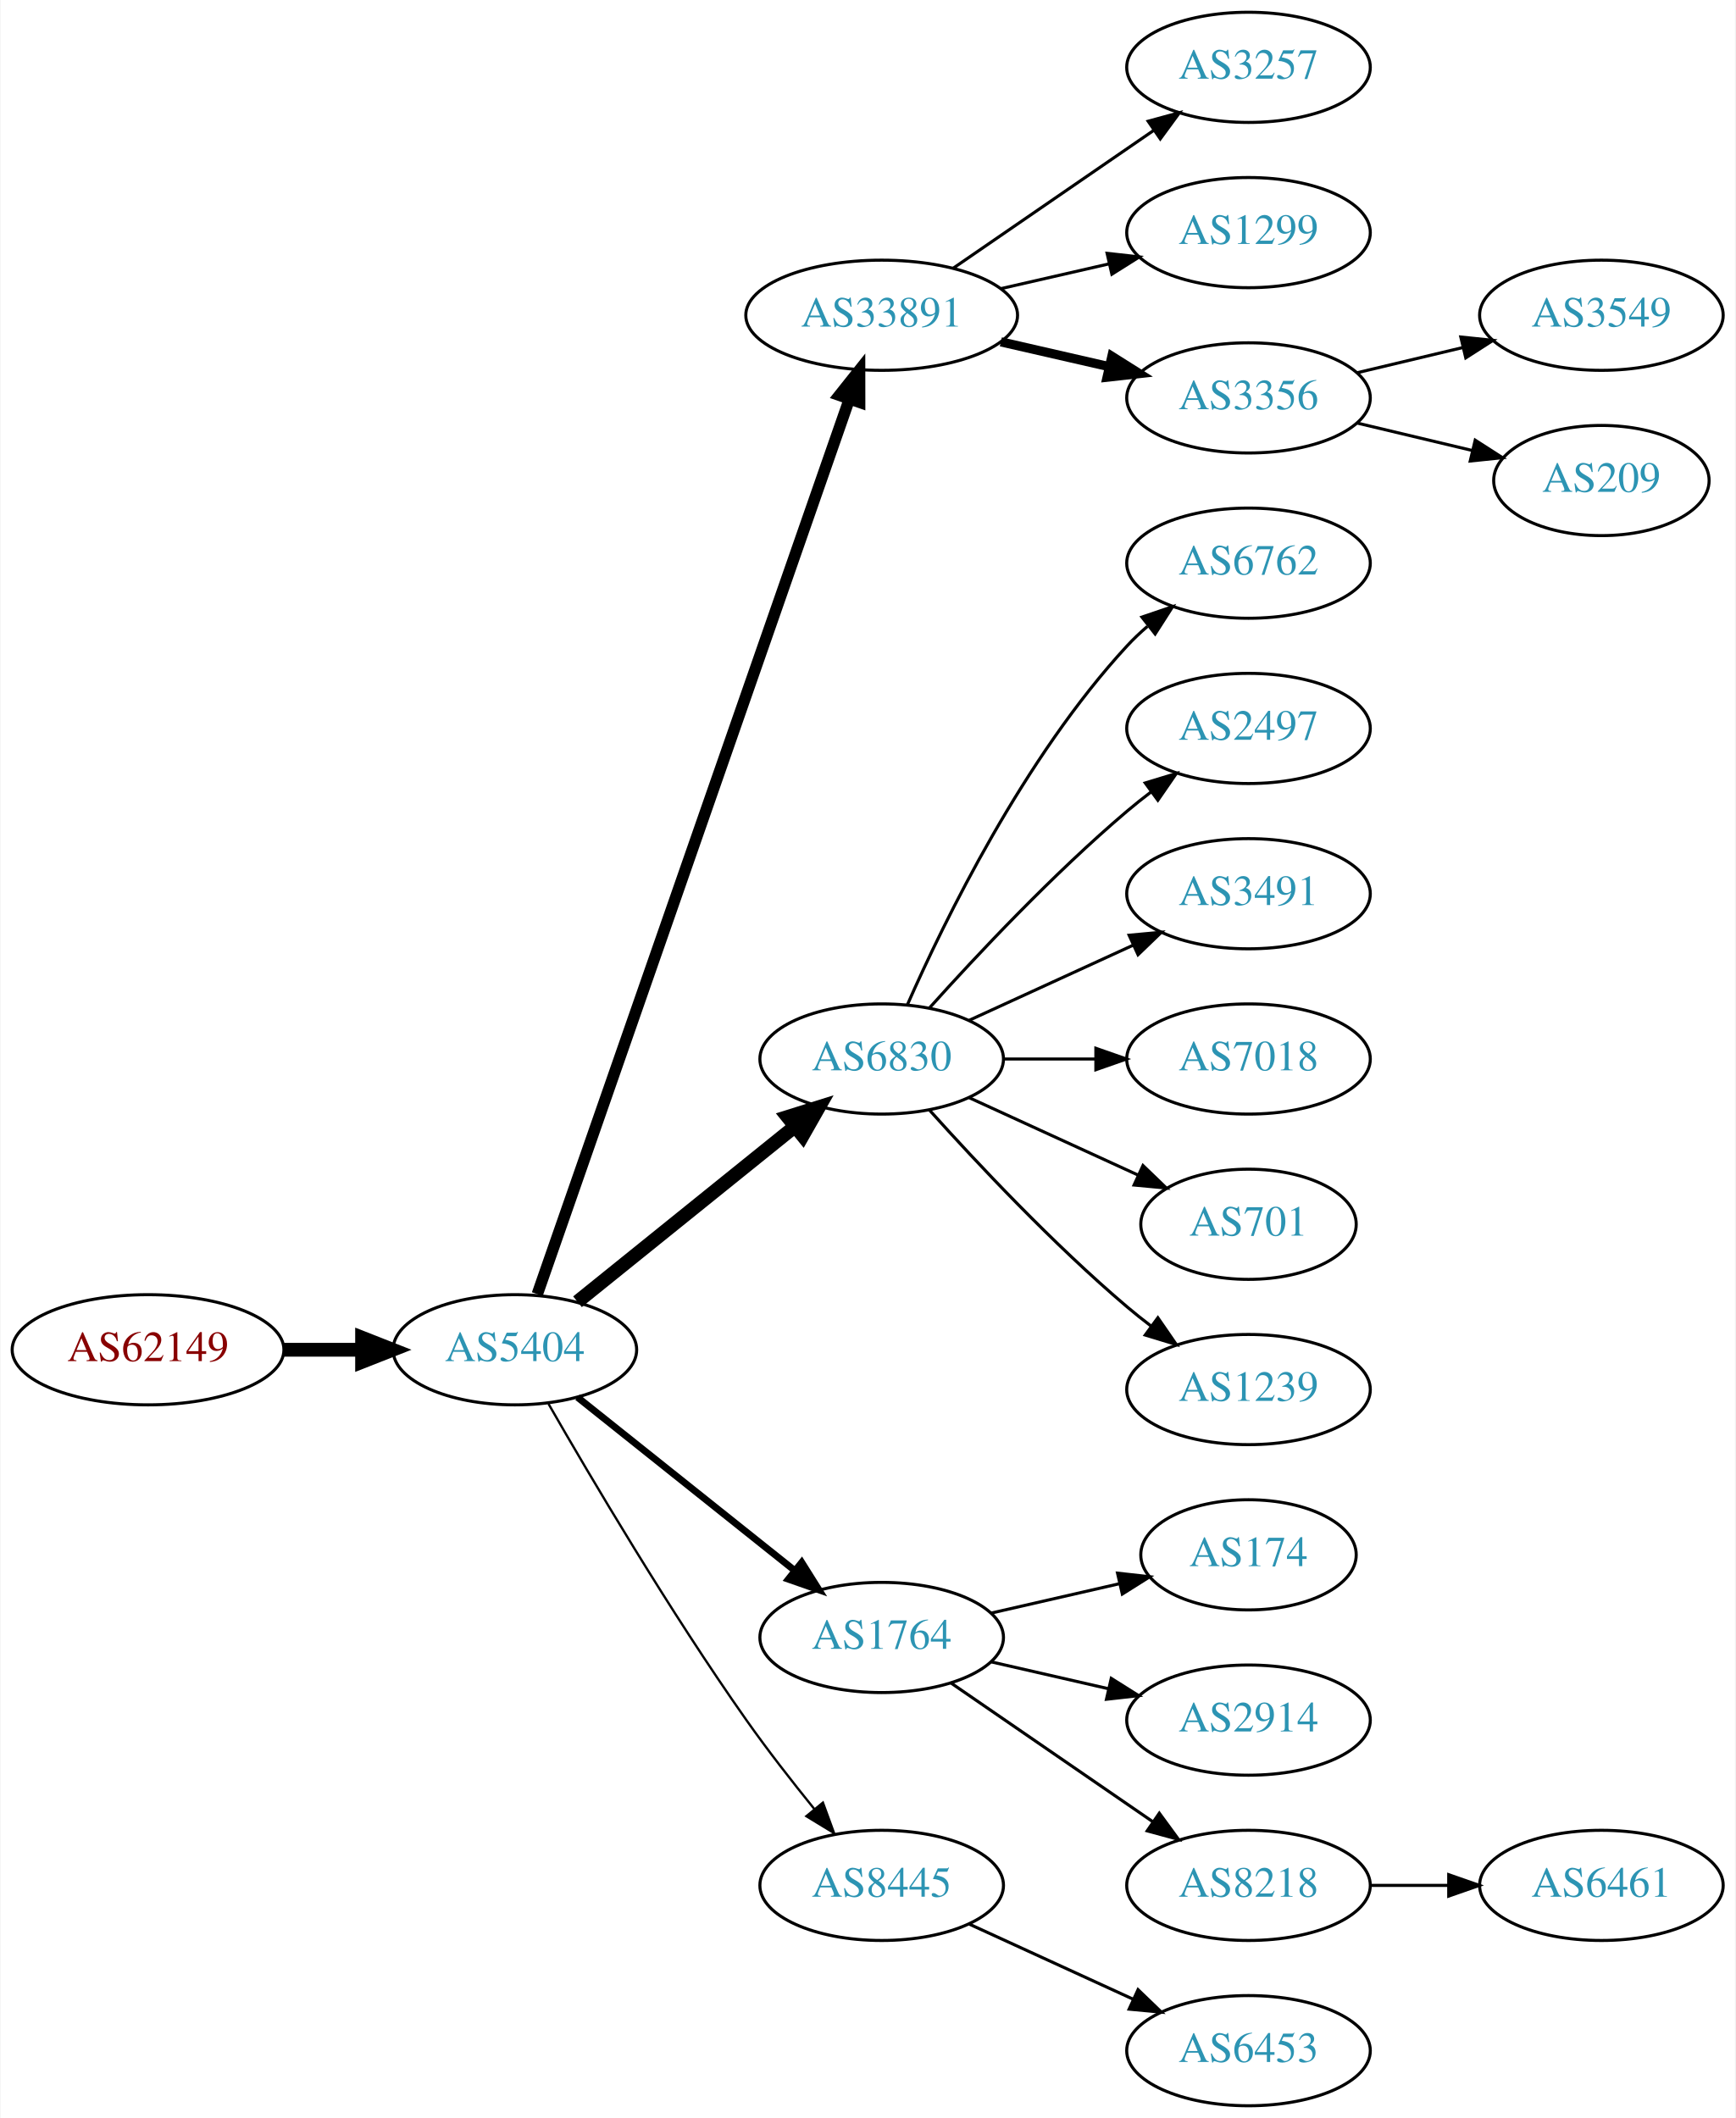
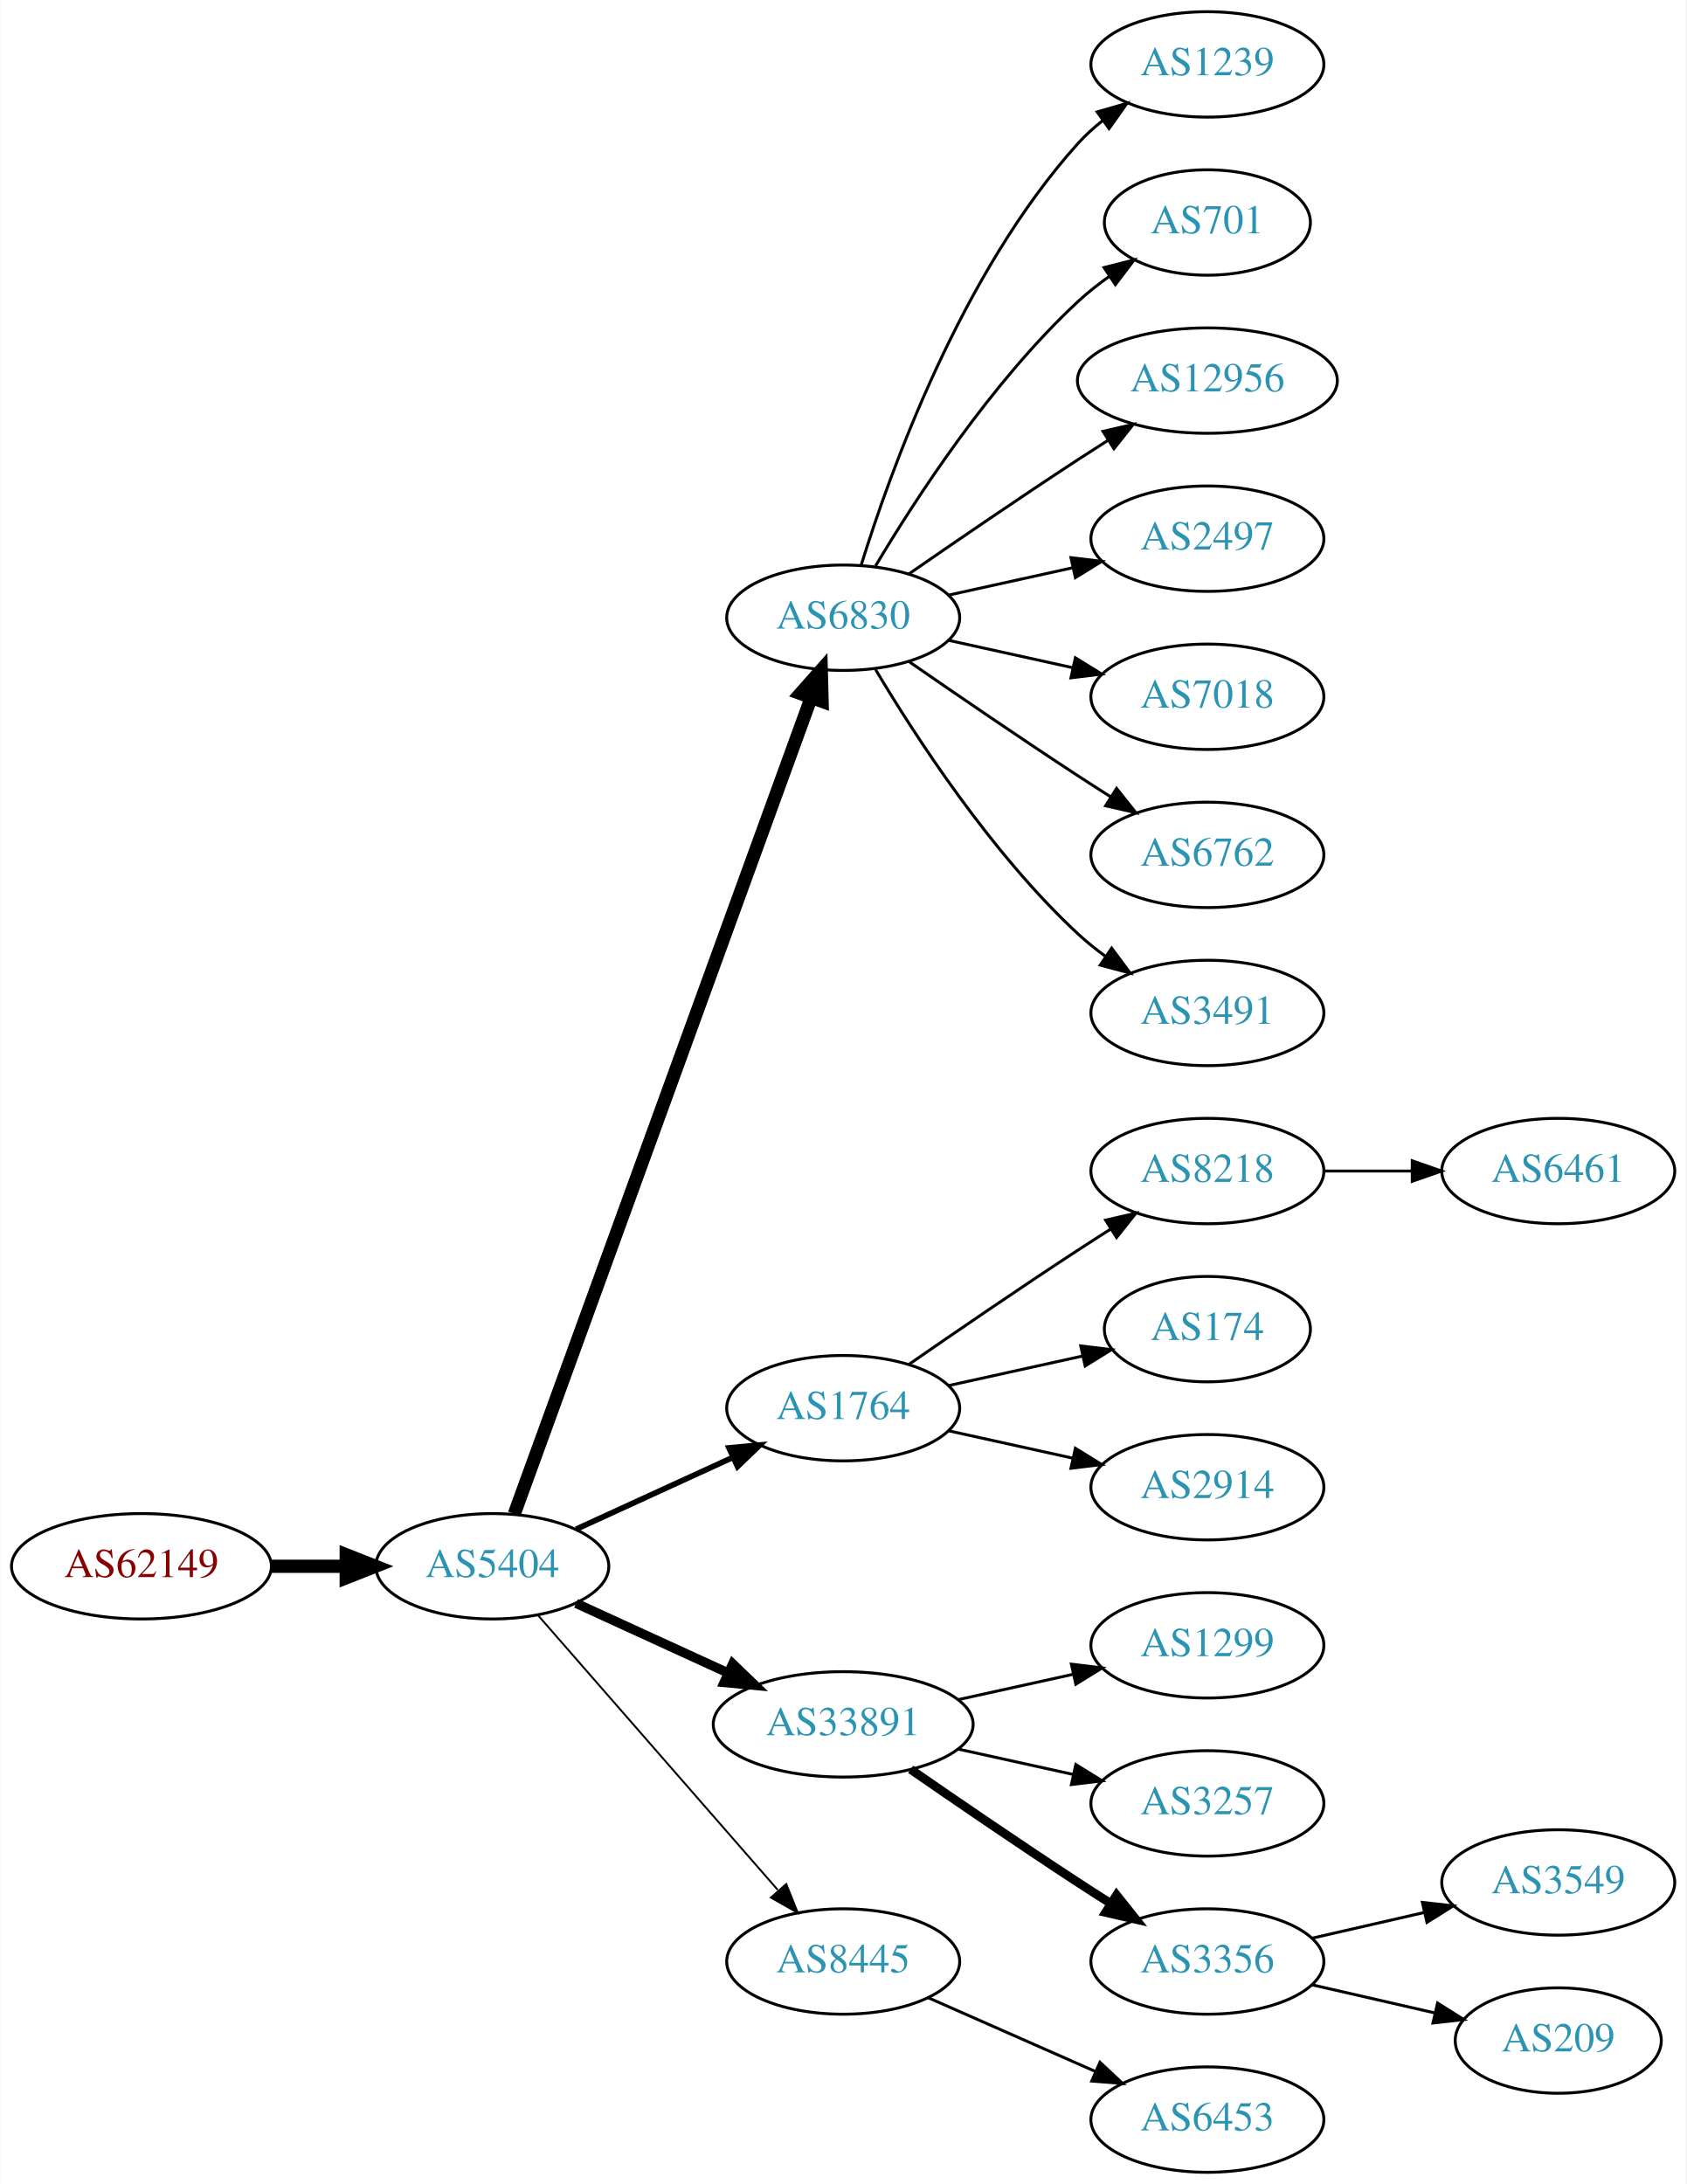
- <svg xmlns="http://www.w3.org/2000/svg" xmlns:xlink="http://www.w3.org/1999/xlink" width="567pt" height="692pt" viewBox="0.00 0.00 566.66 692.00">
-   <g id="graph0" class="graph" transform="scale(1 1) rotate(0) translate(4 688)">
-     <polygon fill="white" stroke="none" points="-4,4 -4,-688 562.663,-688 562.663,4 -4,4" />
+ <svg xmlns="http://www.w3.org/2000/svg" xmlns:xlink="http://www.w3.org/1999/xlink" width="576pt" height="746pt" viewBox="0.00 0.00 575.76 746.00">
+   <g id="graph0" class="graph" transform="scale(1 1) rotate(0) translate(4 742)">
+     <polygon fill="white" stroke="none" points="-4,4 -4,-742 571.762,-742 571.762,4 -4,4" />
    <g id="node1" class="node">
      <g id="a_node1">
        <a xlink:href="/asn/62149" xlink:title="AS62149 ~ Verein Kabel-TV Gerlos [AT]">
-           <ellipse fill="#ffffff" stroke="black" cx="44.196" cy="-247" rx="44.393" ry="18" />
-           <text text-anchor="middle" x="44.196" y="-243.3" font-family="Times,serif" font-size="14.00" fill="#880000">AS62149</text>
+           <ellipse fill="#ffffff" stroke="black" cx="44.196" cy="-207" rx="44.393" ry="18" />
+           <text text-anchor="middle" x="44.196" y="-203.3" font-family="Times,serif" font-size="14.00" fill="#880000">AS62149</text>
        </a>
      </g>
    </g>
    <g id="node2" class="node">
      <g id="a_node2">
        <a xlink:href="/asn/5404" xlink:title="AS5404 ~ ASN conova communications GmbH [AT]">
-           <ellipse fill="#ffffff" stroke="black" cx="164.039" cy="-247" rx="39.794" ry="18" />
-           <text text-anchor="middle" x="164.039" y="-243.3" font-family="Times,serif" font-size="14.00" fill="#2c94b3">AS5404</text>
+           <ellipse fill="#ffffff" stroke="black" cx="164.039" cy="-207" rx="39.794" ry="18" />
+           <text text-anchor="middle" x="164.039" y="-203.3" font-family="Times,serif" font-size="14.00" fill="#2c94b3">AS5404</text>
        </a>
      </g>
    </g>
    <g id="edge1" class="edge">
-       <path fill="none" stroke="black" stroke-width="4.5" d="M88.407,-247C96.72,-247 105.482,-247 113.965,-247" />
-       <polygon fill="black" stroke="black" stroke-width="4.5" points="114.123,-250.938 124.123,-247 114.123,-243.063 114.123,-250.938" />
+       <path fill="none" stroke="black" stroke-width="4.5" d="M88.407,-207C96.72,-207 105.482,-207 113.965,-207" />
+       <polygon fill="black" stroke="black" stroke-width="4.5" points="114.123,-210.938 124.123,-207 114.123,-203.063 114.123,-210.938" />
    </g>
    <g id="node3" class="node">
      <g id="a_node3">
-         <a xlink:href="/asn/33891" xlink:title="AS33891 ~ CORE-BACKBONE GMBH GLOBAL NETWORK [DE]">
-           <ellipse fill="#ffffff" stroke="black" cx="283.881" cy="-585" rx="44.393" ry="18" />
-           <text text-anchor="middle" x="283.881" y="-581.3" font-family="Times,serif" font-size="14.00" fill="#2c94b3">AS33891</text>
+         <a xlink:href="/asn/6830" xlink:title="AS6830 ~ LGI-UPC [AT]">
+           <ellipse fill="#ffffff" stroke="black" cx="283.881" cy="-531" rx="39.794" ry="18" />
+           <text text-anchor="middle" x="283.881" y="-527.3" font-family="Times,serif" font-size="14.00" fill="#2c94b3">AS6830</text>
        </a>
      </g>
    </g>
    <g id="edge2" class="edge">
-       <path fill="none" stroke="black" stroke-width="3.75" d="M171.374,-265.172C190.842,-321.01 249.878,-490.34 273.228,-557.311" />
-       <polygon fill="black" stroke="black" stroke-width="3.75" points="270.06,-558.858 276.657,-567.148 276.67,-556.553 270.06,-558.858" />
+       <path fill="none" stroke="black" stroke-width="4.5" d="M171.542,-224.881C191.099,-278.651 249.467,-439.129 272.941,-503.67" />
+       <polygon fill="black" stroke="black" stroke-width="4.5" points="269.279,-505.122 276.398,-513.174 276.68,-502.431 269.279,-505.122" />
    </g>
    <g id="node4" class="node">
      <g id="a_node4">
-         <a xlink:href="/asn/6830" xlink:title="AS6830 ~ LGI-UPC [AT]">
-           <ellipse fill="#ffffff" stroke="black" cx="283.881" cy="-342" rx="39.794" ry="18" />
-           <text text-anchor="middle" x="283.881" y="-338.3" font-family="Times,serif" font-size="14.00" fill="#2c94b3">AS6830</text>
+         <a xlink:href="/asn/1764" xlink:title="AS1764 ~ NEXTLAYER-AS [AT]">
+           <ellipse fill="#ffffff" stroke="black" cx="283.881" cy="-261" rx="39.794" ry="18" />
+           <text text-anchor="middle" x="283.881" y="-257.3" font-family="Times,serif" font-size="14.00" fill="#2c94b3">AS1764</text>
        </a>
      </g>
    </g>
    <g id="edge3" class="edge">
-       <path fill="none" stroke="black" stroke-width="4.5" d="M184.498,-262.687C203.859,-278.295 233.74,-302.385 255.493,-319.921" />
-       <polygon fill="black" stroke="black" stroke-width="4.5" points="253.136,-323.079 263.393,-326.289 258.079,-316.948 253.136,-323.079" />
+       <path fill="none" stroke="black" stroke-width="1.929" d="M192.667,-219.661C208.624,-226.973 228.895,-236.261 246.178,-244.181" />
+       <polygon fill="black" stroke="black" stroke-width="1.929" points="244.876,-247.435 255.425,-248.419 247.793,-241.071 244.876,-247.435" />
    </g>
    <g id="node5" class="node">
      <g id="a_node5">
-         <a xlink:href="/asn/1764" xlink:title="AS1764 ~ NEXTLAYER-AS [AT]">
-           <ellipse fill="#ffffff" stroke="black" cx="283.881" cy="-153" rx="39.794" ry="18" />
-           <text text-anchor="middle" x="283.881" y="-149.3" font-family="Times,serif" font-size="14.00" fill="#2c94b3">AS1764</text>
+         <a xlink:href="/asn/33891" xlink:title="AS33891 ~ CORE-BACKBONE GMBH GLOBAL NETWORK [DE]">
+           <ellipse fill="#ffffff" stroke="black" cx="283.881" cy="-153" rx="44.393" ry="18" />
+           <text text-anchor="middle" x="283.881" y="-149.3" font-family="Times,serif" font-size="14.00" fill="#2c94b3">AS33891</text>
        </a>
      </g>
    </g>
    <g id="edge4" class="edge">
-       <path fill="none" stroke="black" stroke-width="2.25" d="M184.498,-231.478C203.859,-216.034 233.74,-192.198 255.493,-174.847" />
-       <polygon fill="black" stroke="black" stroke-width="2.25" points="257.758,-177.517 263.393,-168.545 253.393,-172.045 257.758,-177.517" />
+       <path fill="none" stroke="black" stroke-width="3.214" d="M192.667,-194.339C208.165,-187.238 227.732,-178.272 244.678,-170.506" />
+       <polygon fill="black" stroke="black" stroke-width="3.214" points="246.148,-173.683 253.781,-166.335 243.232,-167.319 246.148,-173.683" />
    </g>
    <g id="node6" class="node">
      <g id="a_node6">
        <a xlink:href="/asn/8445" xlink:title="AS8445 ~ SALZBURG-AG-AS [AT]">
          <ellipse fill="#ffffff" stroke="black" cx="283.881" cy="-72" rx="39.794" ry="18" />
          <text text-anchor="middle" x="283.881" y="-68.3" font-family="Times,serif" font-size="14.00" fill="#2c94b3">AS8445</text>
        </a>
      </g>
    </g>
    <g id="edge5" class="edge">
-       <path fill="none" stroke="black" stroke-width="0.75" d="M175.022,-229.34C188.766,-205.388 214.666,-161.514 239.685,-126 246.567,-116.231 254.627,-105.896 261.909,-96.911" />
-       <polygon fill="black" stroke="black" stroke-width="0.75" points="264.685,-99.046 268.322,-89.095 259.273,-94.606 264.685,-99.046" />
+       <path fill="none" stroke="black" stroke-width="0.643" d="M179.725,-190.175C200.302,-166.603 237.839,-123.6 261.512,-96.48" />
+       <polygon fill="black" stroke="black" stroke-width="0.643" points="264.44,-98.448 268.38,-88.613 259.167,-93.845 264.44,-98.448" />
    </g>
    <g id="node7" class="node">
      <g id="a_node7">
-         <a xlink:href="/asn/3257" xlink:title="AS3257 ~ GTT [DE]">
-           <ellipse fill="#ffffff" stroke="black" cx="403.724" cy="-666" rx="39.794" ry="18" />
-           <text text-anchor="middle" x="403.724" y="-662.3" font-family="Times,serif" font-size="14.00" fill="#2c94b3">AS3257</text>
+         <a xlink:href="/asn/1239" xlink:title="AS1239 ~ Sprint [US]">
+           <ellipse fill="#ffffff" stroke="black" cx="408.273" cy="-720" rx="39.794" ry="18" />
+           <text text-anchor="middle" x="408.273" y="-716.3" font-family="Times,serif" font-size="14.00" fill="#2c94b3">AS1239</text>
        </a>
      </g>
    </g>
    <g id="edge6" class="edge">
-       <path fill="none" stroke="black" d="M307.324,-600.426C325.905,-613.198 352.466,-631.455 372.846,-645.463" />
-       <polygon fill="black" stroke="black" points="370.936,-648.398 381.16,-651.178 374.902,-642.629 370.936,-648.398" />
+       <path fill="none" stroke="black" d="M290.019,-548.94C299.922,-580.979 324.259,-648.812 364.077,-693 366.593,-695.792 369.465,-698.401 372.504,-700.812" />
+       <polygon fill="black" stroke="black" points="370.633,-703.776 380.812,-706.715 374.687,-698.07 370.633,-703.776" />
    </g>
    <g id="node8" class="node">
      <g id="a_node8">
-         <a xlink:href="/asn/1299" xlink:title="AS1299 ~ Telia Carrier [EU]">
-           <ellipse fill="#ffffff" stroke="black" cx="403.724" cy="-612" rx="39.794" ry="18" />
-           <text text-anchor="middle" x="403.724" y="-608.3" font-family="Times,serif" font-size="14.00" fill="#2c94b3">AS1299</text>
+         <a xlink:href="/asn/701" xlink:title="AS701 ~ UUNET [US]">
+           <ellipse fill="#ffffff" stroke="black" cx="408.273" cy="-666" rx="35.194" ry="18" />
+           <text text-anchor="middle" x="408.273" y="-662.3" font-family="Times,serif" font-size="14.00" fill="#2c94b3">AS701</text>
        </a>
      </g>
    </g>
    <g id="edge7" class="edge">
-       <path fill="none" stroke="black" d="M322.816,-593.692C334.057,-596.267 346.469,-599.111 358.092,-601.774" />
-       <polygon fill="black" stroke="black" points="357.525,-605.235 368.054,-604.057 359.088,-598.412 357.525,-605.235" />
+       <path fill="none" stroke="black" d="M294.927,-548.671C308.498,-571.472 334.43,-611.472 364.077,-639 367.374,-642.061 371.067,-644.972 374.868,-647.672" />
+       <polygon fill="black" stroke="black" points="372.979,-650.619 383.249,-653.22 376.842,-644.781 372.979,-650.619" />
    </g>
    <g id="node9" class="node">
      <g id="a_node9">
-         <a xlink:href="/asn/3356" xlink:title="AS3356 ~ Level 3 Parent, LLC [US]">
-           <ellipse fill="#ffffff" stroke="black" cx="403.724" cy="-558" rx="39.794" ry="18" />
-           <text text-anchor="middle" x="403.724" y="-554.3" font-family="Times,serif" font-size="14.00" fill="#2c94b3">AS3356</text>
+         <a xlink:href="/asn/12956" xlink:title="AS12956 ~ TELXIUS [ES]">
+           <ellipse fill="#ffffff" stroke="black" cx="408.273" cy="-612" rx="44.393" ry="18" />
+           <text text-anchor="middle" x="408.273" y="-608.3" font-family="Times,serif" font-size="14.00" fill="#2c94b3">AS12956</text>
        </a>
      </g>
    </g>
    <g id="edge8" class="edge">
-       <path fill="none" stroke="black" stroke-width="3" d="M322.816,-576.308C334.057,-573.733 346.469,-570.889 358.092,-568.226" />
-       <polygon fill="black" stroke="black" stroke-width="3" points="359.088,-571.588 368.054,-565.943 357.525,-564.765 359.088,-571.588" />
+       <path fill="none" stroke="black" d="M306.238,-545.901C322.089,-556.877 344.292,-572.079 364.077,-585 367.398,-587.169 370.88,-589.406 374.367,-591.621" />
+       <polygon fill="black" stroke="black" points="372.623,-594.66 382.949,-597.032 376.356,-588.738 372.623,-594.66" />
    </g>
    <g id="node10" class="node">
      <g id="a_node10">
-         <a xlink:href="/asn/6762" xlink:title="AS6762 ~ TELECOM ITALIA SPARKLE S.p.A. [IT]">
-           <ellipse fill="#ffffff" stroke="black" cx="403.724" cy="-504" rx="39.794" ry="18" />
-           <text text-anchor="middle" x="403.724" y="-500.3" font-family="Times,serif" font-size="14.00" fill="#2c94b3">AS6762</text>
+         <a xlink:href="/asn/2497" xlink:title="AS2497 ~ Internet Initiative Japan Inc. [JP]">
+           <ellipse fill="#ffffff" stroke="black" cx="408.273" cy="-558" rx="39.794" ry="18" />
+           <text text-anchor="middle" x="408.273" y="-554.3" font-family="Times,serif" font-size="14.00" fill="#2c94b3">AS2497</text>
        </a>
      </g>
    </g>
    <g id="edge9" class="edge">
-       <path fill="none" stroke="black" d="M292.297,-359.761C304.365,-387.183 330.337,-440.473 364.077,-477 366.108,-479.198 368.347,-481.319 370.693,-483.34" />
-       <polygon fill="black" stroke="black" points="368.905,-486.386 378.937,-489.794 373.22,-480.874 368.905,-486.386" />
+       <path fill="none" stroke="black" d="M319.954,-538.737C333.141,-541.646 348.321,-544.995 362.287,-548.076" />
+       <polygon fill="black" stroke="black" points="361.676,-551.525 372.196,-550.262 363.184,-544.69 361.676,-551.525" />
    </g>
    <g id="node11" class="node">
      <g id="a_node11">
-         <a xlink:href="/asn/2497" xlink:title="AS2497 ~ Internet Initiative Japan Inc. [JP]">
-           <ellipse fill="#ffffff" stroke="black" cx="403.724" cy="-450" rx="39.794" ry="18" />
-           <text text-anchor="middle" x="403.724" y="-446.3" font-family="Times,serif" font-size="14.00" fill="#2c94b3">AS2497</text>
+         <a xlink:href="/asn/7018" xlink:title="AS7018 ~ AT&amp;T Services, Inc. [US]">
+           <ellipse fill="#ffffff" stroke="black" cx="408.273" cy="-504" rx="39.794" ry="18" />
+           <text text-anchor="middle" x="408.273" y="-500.3" font-family="Times,serif" font-size="14.00" fill="#2c94b3">AS7018</text>
        </a>
      </g>
    </g>
    <g id="edge10" class="edge">
-       <path fill="none" stroke="black" d="M299.527,-358.725C314.828,-375.765 339.925,-402.523 364.077,-423 366.574,-425.117 369.235,-427.232 371.946,-429.293" />
-       <polygon fill="black" stroke="black" points="369.983,-432.194 380.123,-435.266 374.112,-426.541 369.983,-432.194" />
+       <path fill="none" stroke="black" d="M319.954,-523.263C333.141,-520.354 348.321,-517.005 362.287,-513.924" />
+       <polygon fill="black" stroke="black" points="363.184,-517.31 372.196,-511.738 361.676,-510.475 363.184,-517.31" />
    </g>
    <g id="node12" class="node">
      <g id="a_node12">
-         <a xlink:href="/asn/3491" xlink:title="AS3491 ~ PCCW Global, Inc. [US]">
-           <ellipse fill="#ffffff" stroke="black" cx="403.724" cy="-396" rx="39.794" ry="18" />
-           <text text-anchor="middle" x="403.724" y="-392.3" font-family="Times,serif" font-size="14.00" fill="#2c94b3">AS3491</text>
+         <a xlink:href="/asn/6762" xlink:title="AS6762 ~ TELECOM ITALIA SPARKLE S.p.A. [IT]">
+           <ellipse fill="#ffffff" stroke="black" cx="408.273" cy="-450" rx="39.794" ry="18" />
+           <text text-anchor="middle" x="408.273" y="-446.3" font-family="Times,serif" font-size="14.00" fill="#2c94b3">AS6762</text>
        </a>
      </g>
    </g>
    <g id="edge11" class="edge">
-       <path fill="none" stroke="black" d="M312.51,-354.661C328.467,-361.973 348.738,-371.261 366.02,-379.181" />
-       <polygon fill="black" stroke="black" points="364.719,-382.435 375.268,-383.419 367.635,-376.071 364.719,-382.435" />
+       <path fill="none" stroke="black" d="M306.238,-516.099C322.089,-505.123 344.292,-489.921 364.077,-477 367.659,-474.661 371.43,-472.241 375.19,-469.856" />
+       <polygon fill="black" stroke="black" points="377.252,-472.693 383.851,-464.404 373.523,-466.769 377.252,-472.693" />
    </g>
    <g id="node13" class="node">
      <g id="a_node13">
-         <a xlink:href="/asn/7018" xlink:title="AS7018 ~ AT&amp;T Services, Inc. [US]">
-           <ellipse fill="#ffffff" stroke="black" cx="403.724" cy="-342" rx="39.794" ry="18" />
-           <text text-anchor="middle" x="403.724" y="-338.3" font-family="Times,serif" font-size="14.00" fill="#2c94b3">AS7018</text>
+         <a xlink:href="/asn/3491" xlink:title="AS3491 ~ PCCW Global, Inc. [US]">
+           <ellipse fill="#ffffff" stroke="black" cx="408.273" cy="-396" rx="39.794" ry="18" />
+           <text text-anchor="middle" x="408.273" y="-392.3" font-family="Times,serif" font-size="14.00" fill="#2c94b3">AS3491</text>
        </a>
      </g>
    </g>
    <g id="edge12" class="edge">
-       <path fill="none" stroke="black" d="M323.794,-342C333.347,-342 343.697,-342 353.659,-342" />
-       <polygon fill="black" stroke="black" points="353.852,-345.5 363.852,-342 353.852,-338.5 353.852,-345.5" />
+       <path fill="none" stroke="black" d="M294.927,-513.329C308.498,-490.528 334.43,-450.528 364.077,-423 366.984,-420.301 370.197,-417.72 373.521,-415.297" />
+       <polygon fill="black" stroke="black" points="375.58,-418.13 381.899,-409.625 371.656,-412.333 375.58,-418.13" />
    </g>
    <g id="node14" class="node">
      <g id="a_node14">
-         <a xlink:href="/asn/701" xlink:title="AS701 ~ UUNET [US]">
-           <ellipse fill="#ffffff" stroke="black" cx="403.724" cy="-288" rx="35.194" ry="18" />
-           <text text-anchor="middle" x="403.724" y="-284.3" font-family="Times,serif" font-size="14.00" fill="#2c94b3">AS701</text>
+         <a xlink:href="/asn/8218" xlink:title="AS8218 ~ legacy Neotelecoms [FR]">
+           <ellipse fill="#ffffff" stroke="black" cx="408.273" cy="-342" rx="39.794" ry="18" />
+           <text text-anchor="middle" x="408.273" y="-338.3" font-family="Times,serif" font-size="14.00" fill="#2c94b3">AS8218</text>
        </a>
      </g>
    </g>
    <g id="edge13" class="edge">
-       <path fill="none" stroke="black" d="M312.51,-329.339C328.926,-321.817 349.908,-312.202 367.505,-304.139" />
-       <polygon fill="black" stroke="black" points="369.249,-307.189 376.882,-299.842 366.333,-300.826 369.249,-307.189" />
+       <path fill="none" stroke="black" d="M306.238,-275.901C322.089,-286.877 344.292,-302.079 364.077,-315 367.659,-317.339 371.43,-319.759 375.19,-322.144" />
+       <polygon fill="black" stroke="black" points="373.523,-325.231 383.851,-327.596 377.252,-319.307 373.523,-325.231" />
    </g>
    <g id="node15" class="node">
      <g id="a_node15">
-         <a xlink:href="/asn/1239" xlink:title="AS1239 ~ Sprint [US]">
-           <ellipse fill="#ffffff" stroke="black" cx="403.724" cy="-234" rx="39.794" ry="18" />
-           <text text-anchor="middle" x="403.724" y="-230.3" font-family="Times,serif" font-size="14.00" fill="#2c94b3">AS1239</text>
+         <a xlink:href="/asn/174" xlink:title="AS174 ~ Cogent Communications [US]">
+           <ellipse fill="#ffffff" stroke="black" cx="408.273" cy="-288" rx="35.194" ry="18" />
+           <text text-anchor="middle" x="408.273" y="-284.3" font-family="Times,serif" font-size="14.00" fill="#2c94b3">AS174</text>
        </a>
      </g>
    </g>
    <g id="edge14" class="edge">
-       <path fill="none" stroke="black" d="M299.527,-325.275C314.828,-308.235 339.925,-281.477 364.077,-261 366.574,-258.883 369.235,-256.768 371.946,-254.707" />
-       <polygon fill="black" stroke="black" points="374.112,-257.459 380.123,-248.734 369.983,-251.806 374.112,-257.459" />
+       <path fill="none" stroke="black" d="M319.954,-268.737C334.187,-271.877 350.742,-275.529 365.586,-278.804" />
+       <polygon fill="black" stroke="black" points="365.021,-282.263 375.54,-281 366.529,-275.428 365.021,-282.263" />
+     </g>
+     <g id="node16" class="node">
+       <g id="a_node16">
+         <a xlink:href="/asn/2914" xlink:title="AS2914 ~ NTT America, Inc. [US]">
+           <ellipse fill="#ffffff" stroke="black" cx="408.273" cy="-234" rx="39.794" ry="18" />
+           <text text-anchor="middle" x="408.273" y="-230.3" font-family="Times,serif" font-size="14.00" fill="#2c94b3">AS2914</text>
+         </a>
+       </g>
+     </g>
+     <g id="edge15" class="edge">
+       <path fill="none" stroke="black" d="M319.954,-253.263C333.141,-250.354 348.321,-247.005 362.287,-243.924" />
+       <polygon fill="black" stroke="black" points="363.184,-247.31 372.196,-241.738 361.676,-240.475 363.184,-247.31" />
    </g>
    <g id="node18" class="node">
      <g id="a_node18">
-         <a xlink:href="/asn/174" xlink:title="AS174 ~ Cogent Communications [US]">
-           <ellipse fill="#ffffff" stroke="black" cx="403.724" cy="-180" rx="35.194" ry="18" />
-           <text text-anchor="middle" x="403.724" y="-176.3" font-family="Times,serif" font-size="14.00" fill="#2c94b3">AS174</text>
+         <a xlink:href="/asn/1299" xlink:title="AS1299 ~ Telia Carrier [EU]">
+           <ellipse fill="#ffffff" stroke="black" cx="408.273" cy="-180" rx="39.794" ry="18" />
+           <text text-anchor="middle" x="408.273" y="-176.3" font-family="Times,serif" font-size="14.00" fill="#2c94b3">AS1299</text>
        </a>
      </g>
    </g>
    <g id="edge17" class="edge">
-       <path fill="none" stroke="black" d="M319.6,-160.955C332.693,-163.955 347.715,-167.396 361.356,-170.522" />
-       <polygon fill="black" stroke="black" points="360.934,-174.016 371.463,-172.838 362.497,-167.193 360.934,-174.016" />
+       <path fill="none" stroke="black" d="M323.271,-161.469C335.662,-164.202 349.509,-167.257 362.329,-170.085" />
+       <polygon fill="black" stroke="black" points="361.825,-173.558 372.344,-172.295 363.333,-166.722 361.825,-173.558" />
    </g>
    <g id="node19" class="node">
      <g id="a_node19">
-         <a xlink:href="/asn/2914" xlink:title="AS2914 ~ NTT America, Inc. [US]">
-           <ellipse fill="#ffffff" stroke="black" cx="403.724" cy="-126" rx="39.794" ry="18" />
-           <text text-anchor="middle" x="403.724" y="-122.3" font-family="Times,serif" font-size="14.00" fill="#2c94b3">AS2914</text>
+         <a xlink:href="/asn/3257" xlink:title="AS3257 ~ GTT [DE]">
+           <ellipse fill="#ffffff" stroke="black" cx="408.273" cy="-126" rx="39.794" ry="18" />
+           <text text-anchor="middle" x="408.273" y="-122.3" font-family="Times,serif" font-size="14.00" fill="#2c94b3">AS3257</text>
        </a>
      </g>
    </g>
    <g id="edge18" class="edge">
-       <path fill="none" stroke="black" d="M319.6,-145.045C331.6,-142.296 345.221,-139.175 357.914,-136.267" />
-       <polygon fill="black" stroke="black" points="358.88,-139.636 367.845,-133.991 357.316,-132.813 358.88,-139.636" />
+       <path fill="none" stroke="black" d="M323.271,-144.531C335.662,-141.798 349.509,-138.743 362.329,-135.915" />
+       <polygon fill="black" stroke="black" points="363.333,-139.278 372.344,-133.705 361.825,-132.442 363.333,-139.278" />
    </g>
    <g id="node20" class="node">
      <g id="a_node20">
-         <a xlink:href="/asn/8218" xlink:title="AS8218 ~ legacy Neotelecoms [FR]">
-           <ellipse fill="#ffffff" stroke="black" cx="403.724" cy="-72" rx="39.794" ry="18" />
-           <text text-anchor="middle" x="403.724" y="-68.3" font-family="Times,serif" font-size="14.00" fill="#2c94b3">AS8218</text>
+         <a xlink:href="/asn/3356" xlink:title="AS3356 ~ Level 3 Parent, LLC [US]">
+           <ellipse fill="#ffffff" stroke="black" cx="408.273" cy="-72" rx="39.794" ry="18" />
+           <text text-anchor="middle" x="408.273" y="-68.3" font-family="Times,serif" font-size="14.00" fill="#2c94b3">AS3356</text>
        </a>
      </g>
    </g>
    <g id="edge19" class="edge">
-       <path fill="none" stroke="black" d="M306.495,-138.143C324.984,-125.435 351.798,-107.005 372.427,-92.825" />
-       <polygon fill="black" stroke="black" points="374.589,-95.586 380.848,-87.037 370.624,-89.817 374.589,-95.586" />
+       <path fill="none" stroke="black" stroke-width="3" d="M306.912,-137.633C322.714,-126.695 344.571,-111.739 364.077,-99 367.659,-96.661 371.43,-94.241 375.19,-91.856" />
+       <polygon fill="black" stroke="black" stroke-width="3" points="377.252,-94.693 383.851,-86.404 373.523,-88.769 377.252,-94.693" />
+     </g>
+     <g id="node23" class="node">
+       <g id="a_node23">
+         <a xlink:href="/asn/6453" xlink:title="AS6453 ~ TATA COMMUNICATIONS (AMERICA) INC [US]">
+           <ellipse fill="#ffffff" stroke="black" cx="408.273" cy="-18" rx="39.794" ry="18" />
+           <text text-anchor="middle" x="408.273" y="-14.3" font-family="Times,serif" font-size="14.00" fill="#2c94b3">AS6453</text>
+         </a>
+       </g>
+     </g>
+     <g id="edge22" class="edge">
+       <path fill="none" stroke="black" d="M312.96,-59.611C329.908,-52.134 351.706,-42.517 370.075,-34.412" />
+       <polygon fill="black" stroke="black" points="371.589,-37.57 379.325,-30.331 368.763,-31.166 371.589,-37.57" />
+     </g>
+     <g id="node17" class="node">
+       <g id="a_node17">
+         <a xlink:href="/asn/6461" xlink:title="AS6461 ~ Zayo Bandwidth [US]">
+           <ellipse fill="#ffffff" stroke="black" cx="528.116" cy="-342" rx="39.794" ry="18" />
+           <text text-anchor="middle" x="528.116" y="-338.3" font-family="Times,serif" font-size="14.00" fill="#2c94b3">AS6461</text>
+         </a>
+       </g>
+     </g>
+     <g id="edge16" class="edge">
+       <path fill="none" stroke="black" d="M448.186,-342C457.739,-342 468.089,-342 478.052,-342" />
+       <polygon fill="black" stroke="black" points="478.244,-345.5 488.244,-342 478.244,-338.5 478.244,-345.5" />
+     </g>
+     <g id="node21" class="node">
+       <g id="a_node21">
+         <a xlink:href="/asn/3549" xlink:title="AS3549 ~ Level 3 Parent, LLC [US]">
+           <ellipse fill="#ffffff" stroke="black" cx="528.116" cy="-99" rx="39.794" ry="18" />
+           <text text-anchor="middle" x="528.116" y="-95.3" font-family="Times,serif" font-size="14.00" fill="#2c94b3">AS3549</text>
+         </a>
+       </g>
+     </g>
+     <g id="edge20" class="edge">
+       <path fill="none" stroke="black" d="M443.993,-79.955C455.993,-82.704 469.613,-85.825 482.306,-88.733" />
+       <polygon fill="black" stroke="black" points="481.708,-92.187 492.238,-91.009 483.272,-85.364 481.708,-92.187" />
    </g>
    <g id="node22" class="node">
      <g id="a_node22">
-         <a xlink:href="/asn/6453" xlink:title="AS6453 ~ TATA COMMUNICATIONS (AMERICA) INC [US]">
-           <ellipse fill="#ffffff" stroke="black" cx="403.724" cy="-18" rx="39.794" ry="18" />
-           <text text-anchor="middle" x="403.724" y="-14.3" font-family="Times,serif" font-size="14.00" fill="#2c94b3">AS6453</text>
+         <a xlink:href="/asn/209" xlink:title="AS209 ~ CenturyLink Communications, LLC [US]">
+           <ellipse fill="#ffffff" stroke="black" cx="528.116" cy="-45" rx="35.194" ry="18" />
+           <text text-anchor="middle" x="528.116" y="-41.3" font-family="Times,serif" font-size="14.00" fill="#2c94b3">AS209</text>
        </a>
      </g>
    </g>
    <g id="edge21" class="edge">
-       <path fill="none" stroke="black" d="M312.51,-59.339C328.467,-52.027 348.738,-42.739 366.02,-34.819" />
-       <polygon fill="black" stroke="black" points="367.635,-37.929 375.268,-30.581 364.719,-31.565 367.635,-37.929" />
-     </g>
-     <g id="node16" class="node">
-       <g id="a_node16">
-         <a xlink:href="/asn/3549" xlink:title="AS3549 ~ Level 3 Parent, LLC [US]">
-           <ellipse fill="#ffffff" stroke="black" cx="519.017" cy="-585" rx="39.794" ry="18" />
-           <text text-anchor="middle" x="519.017" y="-581.3" font-family="Times,serif" font-size="14.00" fill="#2c94b3">AS3549</text>
-         </a>
-       </g>
-     </g>
-     <g id="edge15" class="edge">
-       <path fill="none" stroke="black" d="M439.331,-566.248C450.202,-568.838 462.357,-571.735 473.799,-574.462" />
-       <polygon fill="black" stroke="black" points="473.082,-577.889 483.621,-576.803 474.705,-571.08 473.082,-577.889" />
-     </g>
-     <g id="node17" class="node">
-       <g id="a_node17">
-         <a xlink:href="/asn/209" xlink:title="AS209 ~ CenturyLink Communications, LLC [US]">
-           <ellipse fill="#ffffff" stroke="black" cx="519.017" cy="-531" rx="35.194" ry="18" />
-           <text text-anchor="middle" x="519.017" y="-527.3" font-family="Times,serif" font-size="14.00" fill="#2c94b3">AS209</text>
-         </a>
-       </g>
-     </g>
-     <g id="edge16" class="edge">
-       <path fill="none" stroke="black" d="M439.331,-549.752C451.125,-546.942 464.43,-543.771 476.698,-540.847" />
-       <polygon fill="black" stroke="black" points="477.787,-544.186 486.703,-538.463 476.164,-537.376 477.787,-544.186" />
-     </g>
-     <g id="node21" class="node">
-       <g id="a_node21">
-         <a xlink:href="/asn/6461" xlink:title="AS6461 ~ Zayo Bandwidth [US]">
-           <ellipse fill="#ffffff" stroke="black" cx="519.017" cy="-72" rx="39.794" ry="18" />
-           <text text-anchor="middle" x="519.017" y="-68.3" font-family="Times,serif" font-size="14.00" fill="#2c94b3">AS6461</text>
-         </a>
-       </g>
-     </g>
-     <g id="edge20" class="edge">
-       <path fill="none" stroke="black" d="M443.396,-72C451.599,-72 460.363,-72 468.895,-72" />
-       <polygon fill="black" stroke="black" points="469.134,-75.5 479.134,-72 469.134,-68.5 469.134,-75.5" />
+       <path fill="none" stroke="black" d="M443.993,-64.045C457.085,-61.045 472.107,-57.603 485.748,-54.478" />
+       <polygon fill="black" stroke="black" points="486.89,-57.807 495.855,-52.162 485.326,-50.984 486.89,-57.807" />
    </g>
  </g>
</svg>
